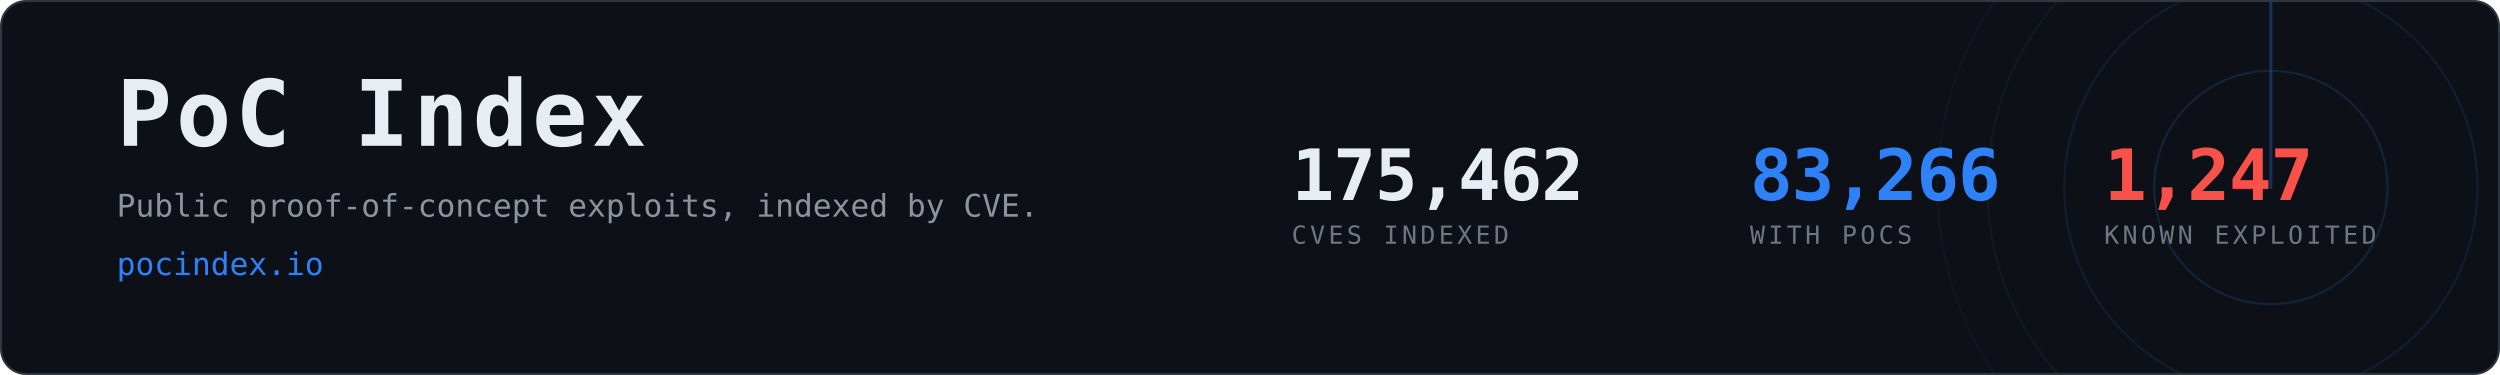
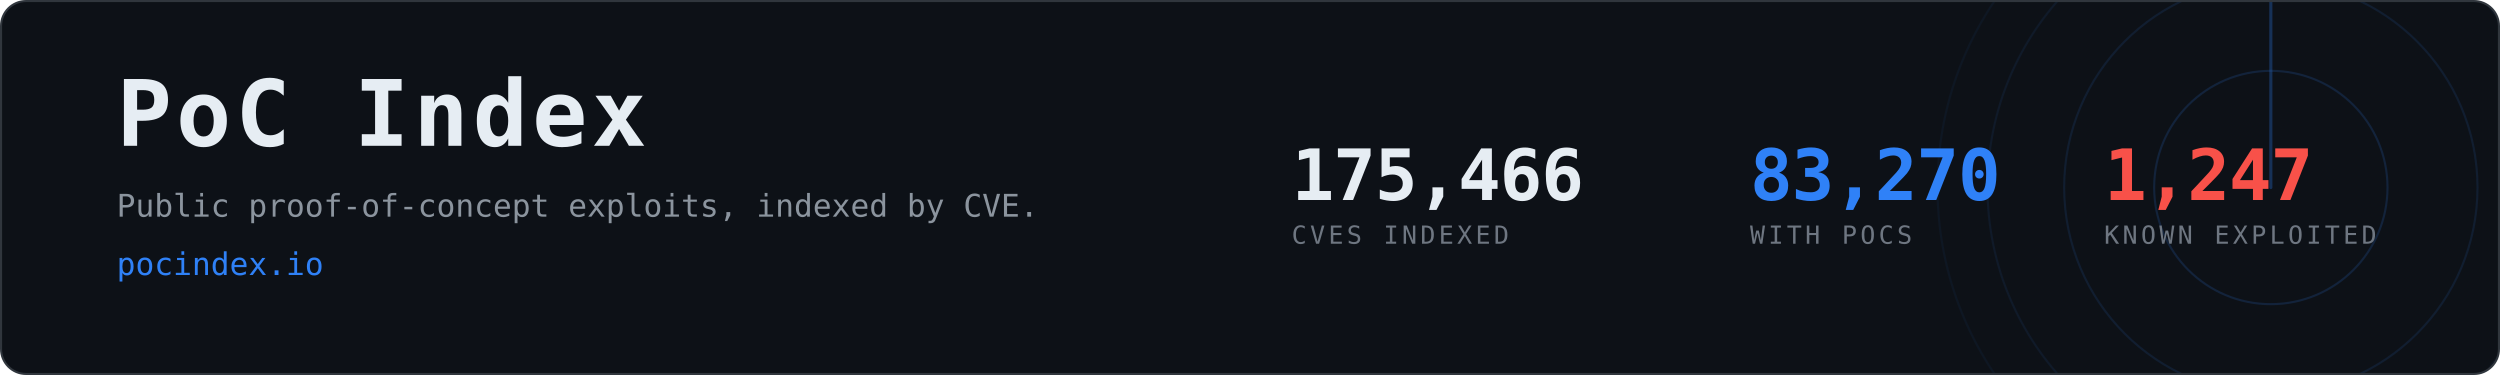
- <svg xmlns="http://www.w3.org/2000/svg" width="1200" height="180" viewBox="0 0 1200 180" role="img" aria-label="PoC Index, 83,266 CVEs with public proof-of-concept exploits">
+ <svg xmlns="http://www.w3.org/2000/svg" width="1200" height="180" viewBox="0 0 1200 180" role="img" aria-label="PoC Index, 83,270 CVEs with public proof-of-concept exploits">
  <clipPath id="card">
    <rect x="1" y="1" width="1198" height="178" rx="12" />
  </clipPath>
  <rect x="0.5" y="0.5" width="1199" height="179" rx="12" fill="#0d1117" stroke="#30363d" />
  <g clip-path="url(#card)" opacity="0.6">
    <g>
      <circle cx="1090" cy="90" r="56.0" fill="none" stroke="#2f81f7" stroke-width="1" opacity="0.270" />
      <circle cx="1090" cy="90" r="99.2" fill="none" stroke="#2f81f7" stroke-width="1" opacity="0.195" />
      <circle cx="1090" cy="90" r="136.0" fill="none" stroke="#2f81f7" stroke-width="1" opacity="0.135" />
      <circle cx="1090" cy="90" r="160.0" fill="none" stroke="#2f81f7" stroke-width="1" opacity="0.090" />
      <line x1="1090" y1="90" x2="1090" y2="-70.0" stroke="#2f81f7" stroke-width="1.5" stroke-linecap="round" opacity="0.480">
        <animateTransform attributeName="transform" type="rotate" from="0 1090 90" to="360 1090 90" dur="8s" repeatCount="indefinite" />
      </line>
    </g>
  </g>
  <text x="56" y="70" font-family="ui-monospace,SFMono-Regular,Menlo,Consolas,monospace" font-size="44" font-weight="700" fill="#e6edf3" letter-spacing="2">PoC Index</text>
  <text x="56" y="104" font-family="ui-monospace,SFMono-Regular,Menlo,Consolas,monospace" font-size="15" fill="#8b949e">
    Public proof-of-concept exploits, indexed by CVE.</text>
  <text x="56" y="132" font-family="ui-monospace,SFMono-Regular,Menlo,Consolas,monospace" font-size="15" fill="#2f81f7">pocindex.io</text>
-   <text x="620" y="96" font-family="ui-monospace,SFMono-Regular,Menlo,Consolas,monospace" font-size="34" font-weight="700" fill="#e6edf3" letter-spacing="-0.5">175,462</text>
+   <text x="620" y="96" font-family="ui-monospace,SFMono-Regular,Menlo,Consolas,monospace" font-size="34" font-weight="700" fill="#e6edf3" letter-spacing="-0.5">175,466</text>
  <text x="620" y="117" font-family="ui-monospace,SFMono-Regular,Menlo,Consolas,monospace" font-size="12" fill="#6e7681" letter-spacing="1.6">CVES INDEXED</text>
-   <text x="840" y="96" font-family="ui-monospace,SFMono-Regular,Menlo,Consolas,monospace" font-size="34" font-weight="700" fill="#2f81f7" letter-spacing="-0.5">83,266</text>
+   <text x="840" y="96" font-family="ui-monospace,SFMono-Regular,Menlo,Consolas,monospace" font-size="34" font-weight="700" fill="#2f81f7" letter-spacing="-0.5">83,270</text>
  <text x="840" y="117" font-family="ui-monospace,SFMono-Regular,Menlo,Consolas,monospace" font-size="12" fill="#6e7681" letter-spacing="1.6">WITH POCS</text>
  <text x="1010" y="96" font-family="ui-monospace,SFMono-Regular,Menlo,Consolas,monospace" font-size="34" font-weight="700" fill="#f85149" letter-spacing="-0.5">1,247</text>
  <text x="1010" y="117" font-family="ui-monospace,SFMono-Regular,Menlo,Consolas,monospace" font-size="12" fill="#6e7681" letter-spacing="1.6">KNOWN EXPLOITED</text>
</svg>
